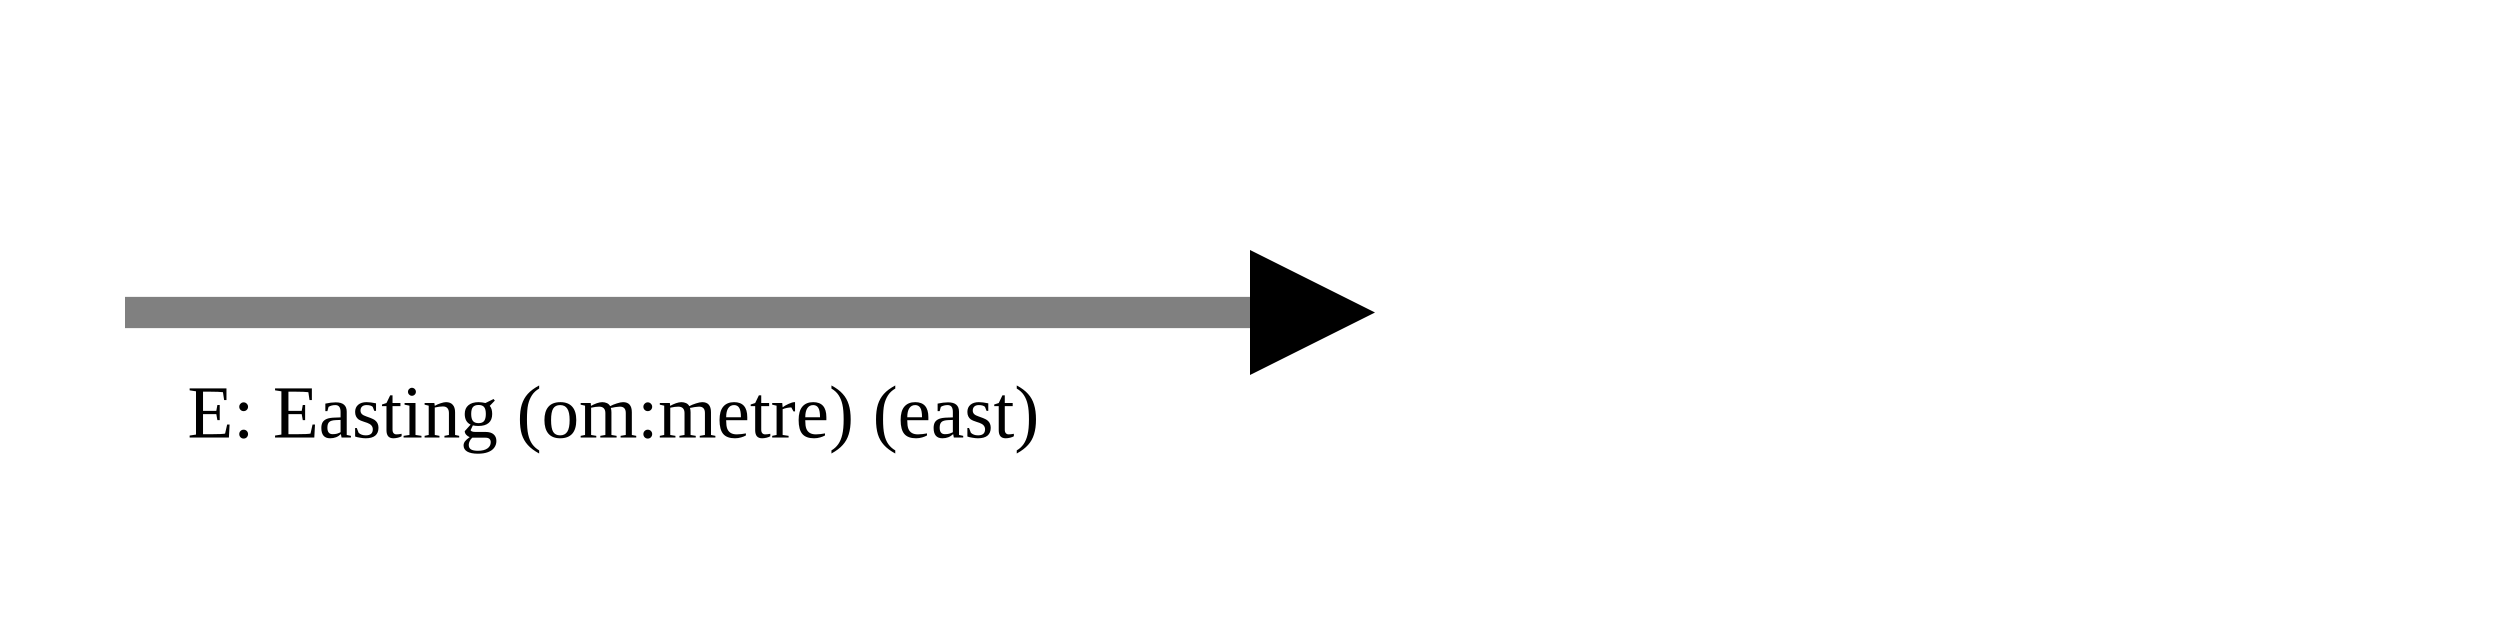
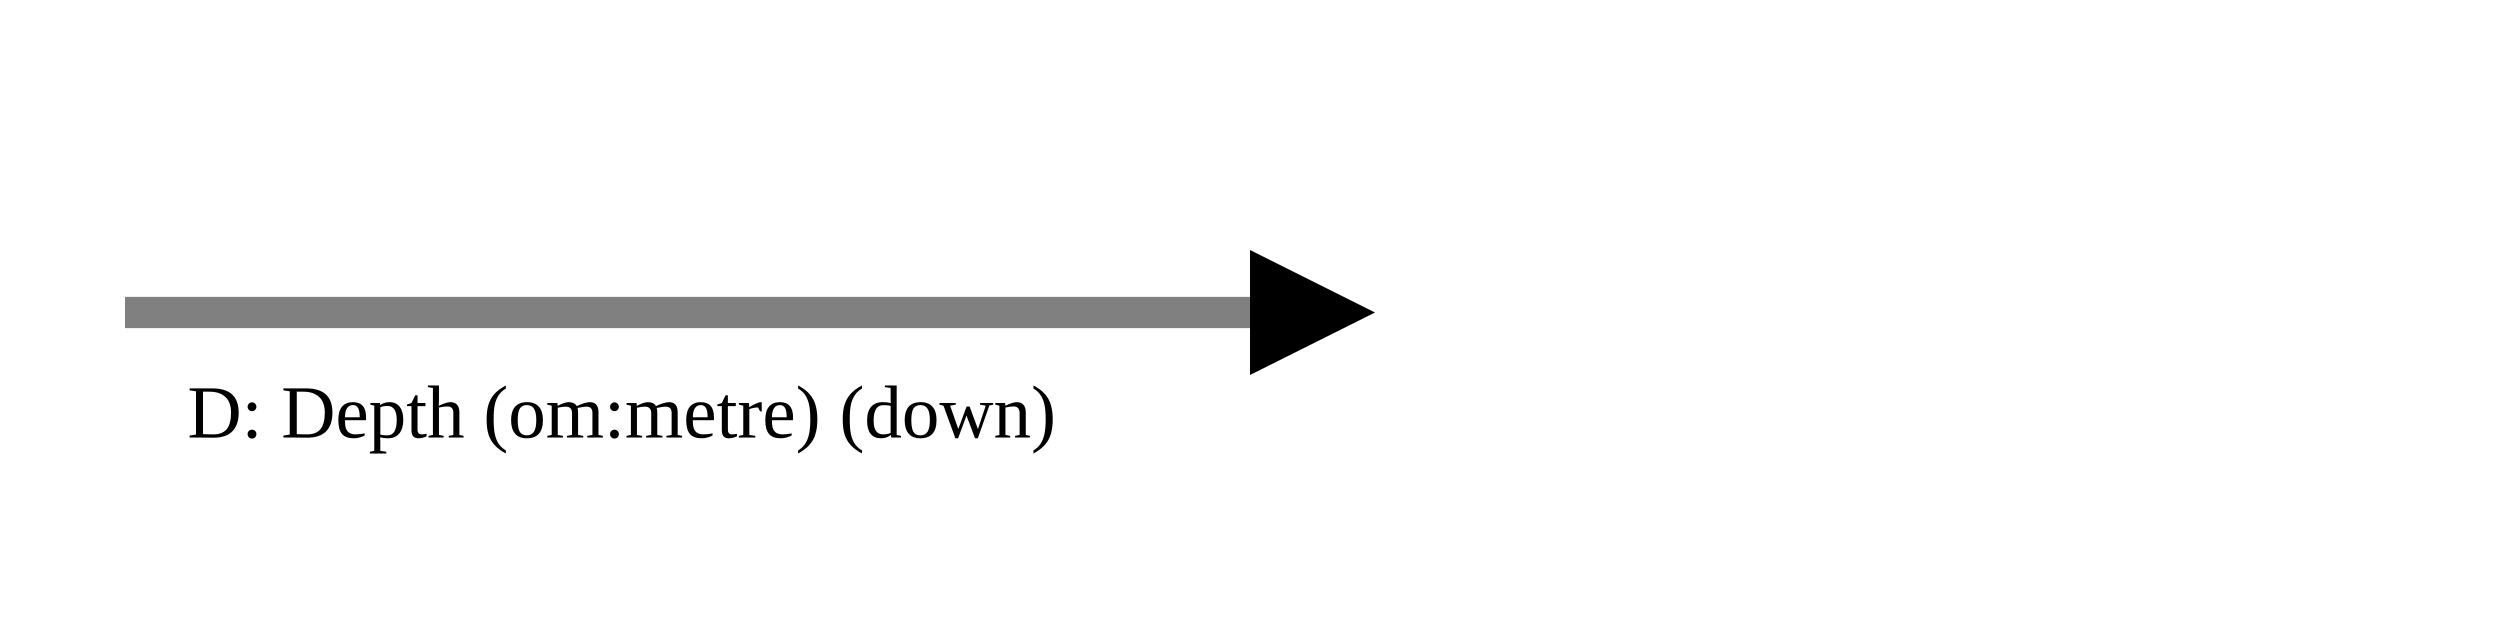
<svg xmlns="http://www.w3.org/2000/svg" version="1.1" width="400" height="100" viewbox="0 0 275 100">
  <defs>
    <marker id="arrowhead" markerWidth="10" markerHeight="7" refX="0" refY="2" orient="auto">
      <polygon points="0 0, 4 2, 0 4" />
    </marker>
  </defs>
  <line x1="20" y1="50" x2="200" y2="50" stroke="gray" stroke-width="5" marker-end="url(#arrowhead)" />
-   <text x="30" y="70" class="small">E: Easting (om:metre) (east)</text>
+   <text x="30" y="70" class="small">D: Depth (om:metre) (down)</text>
</svg>
